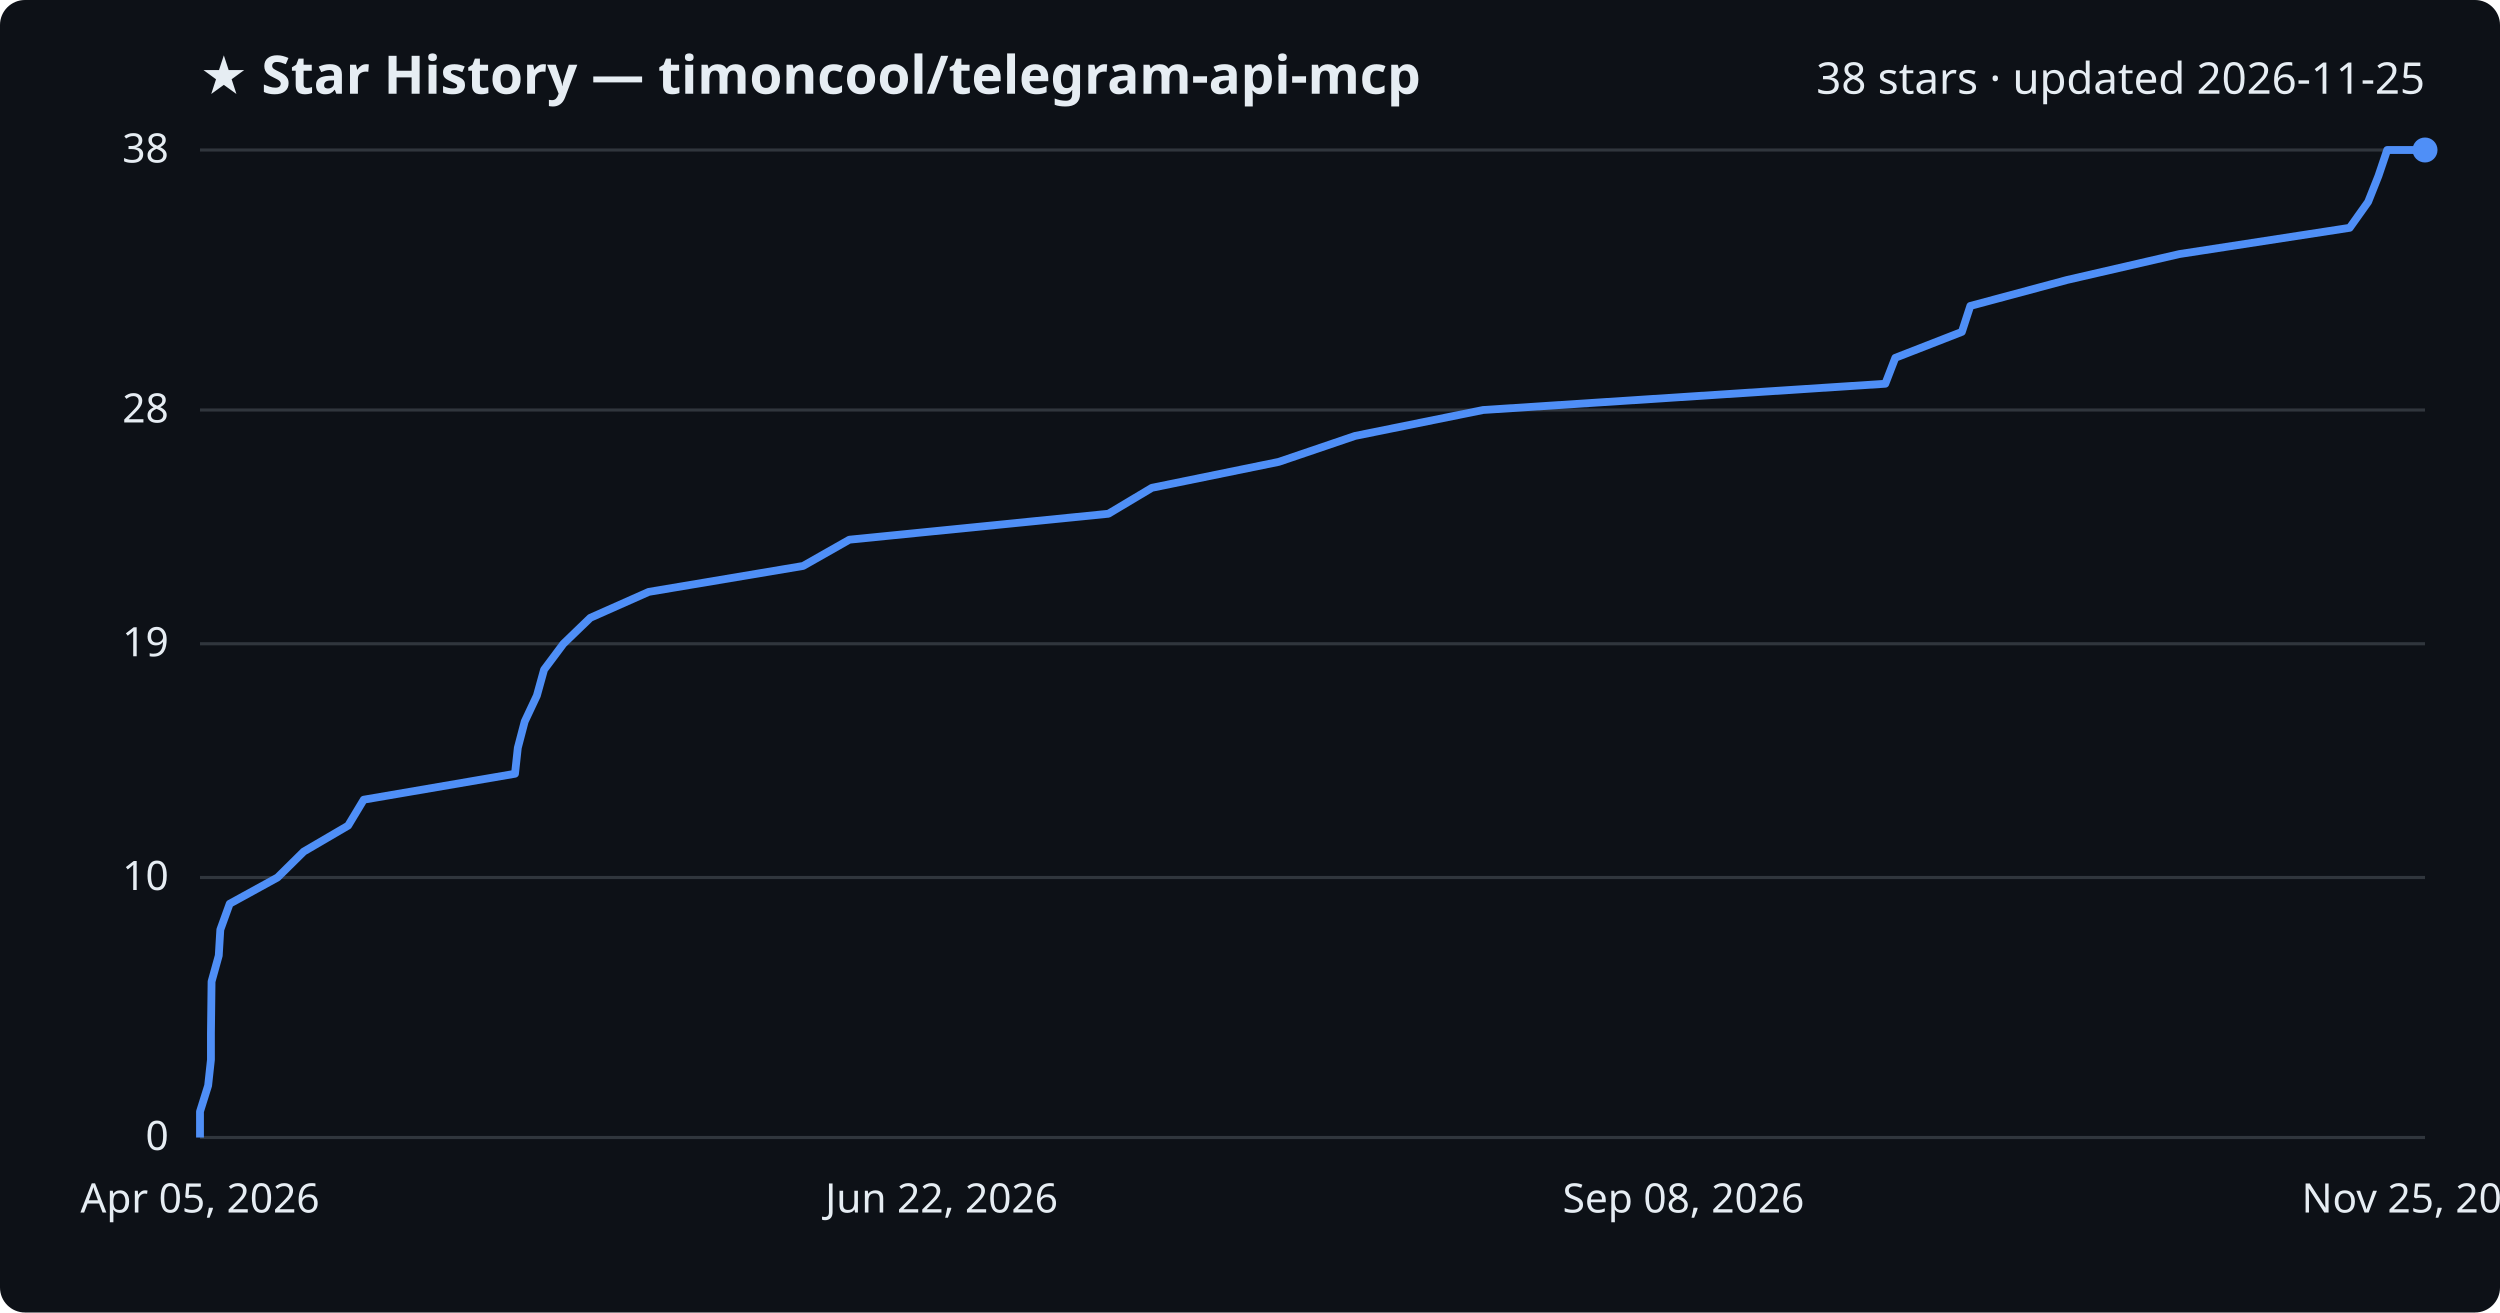
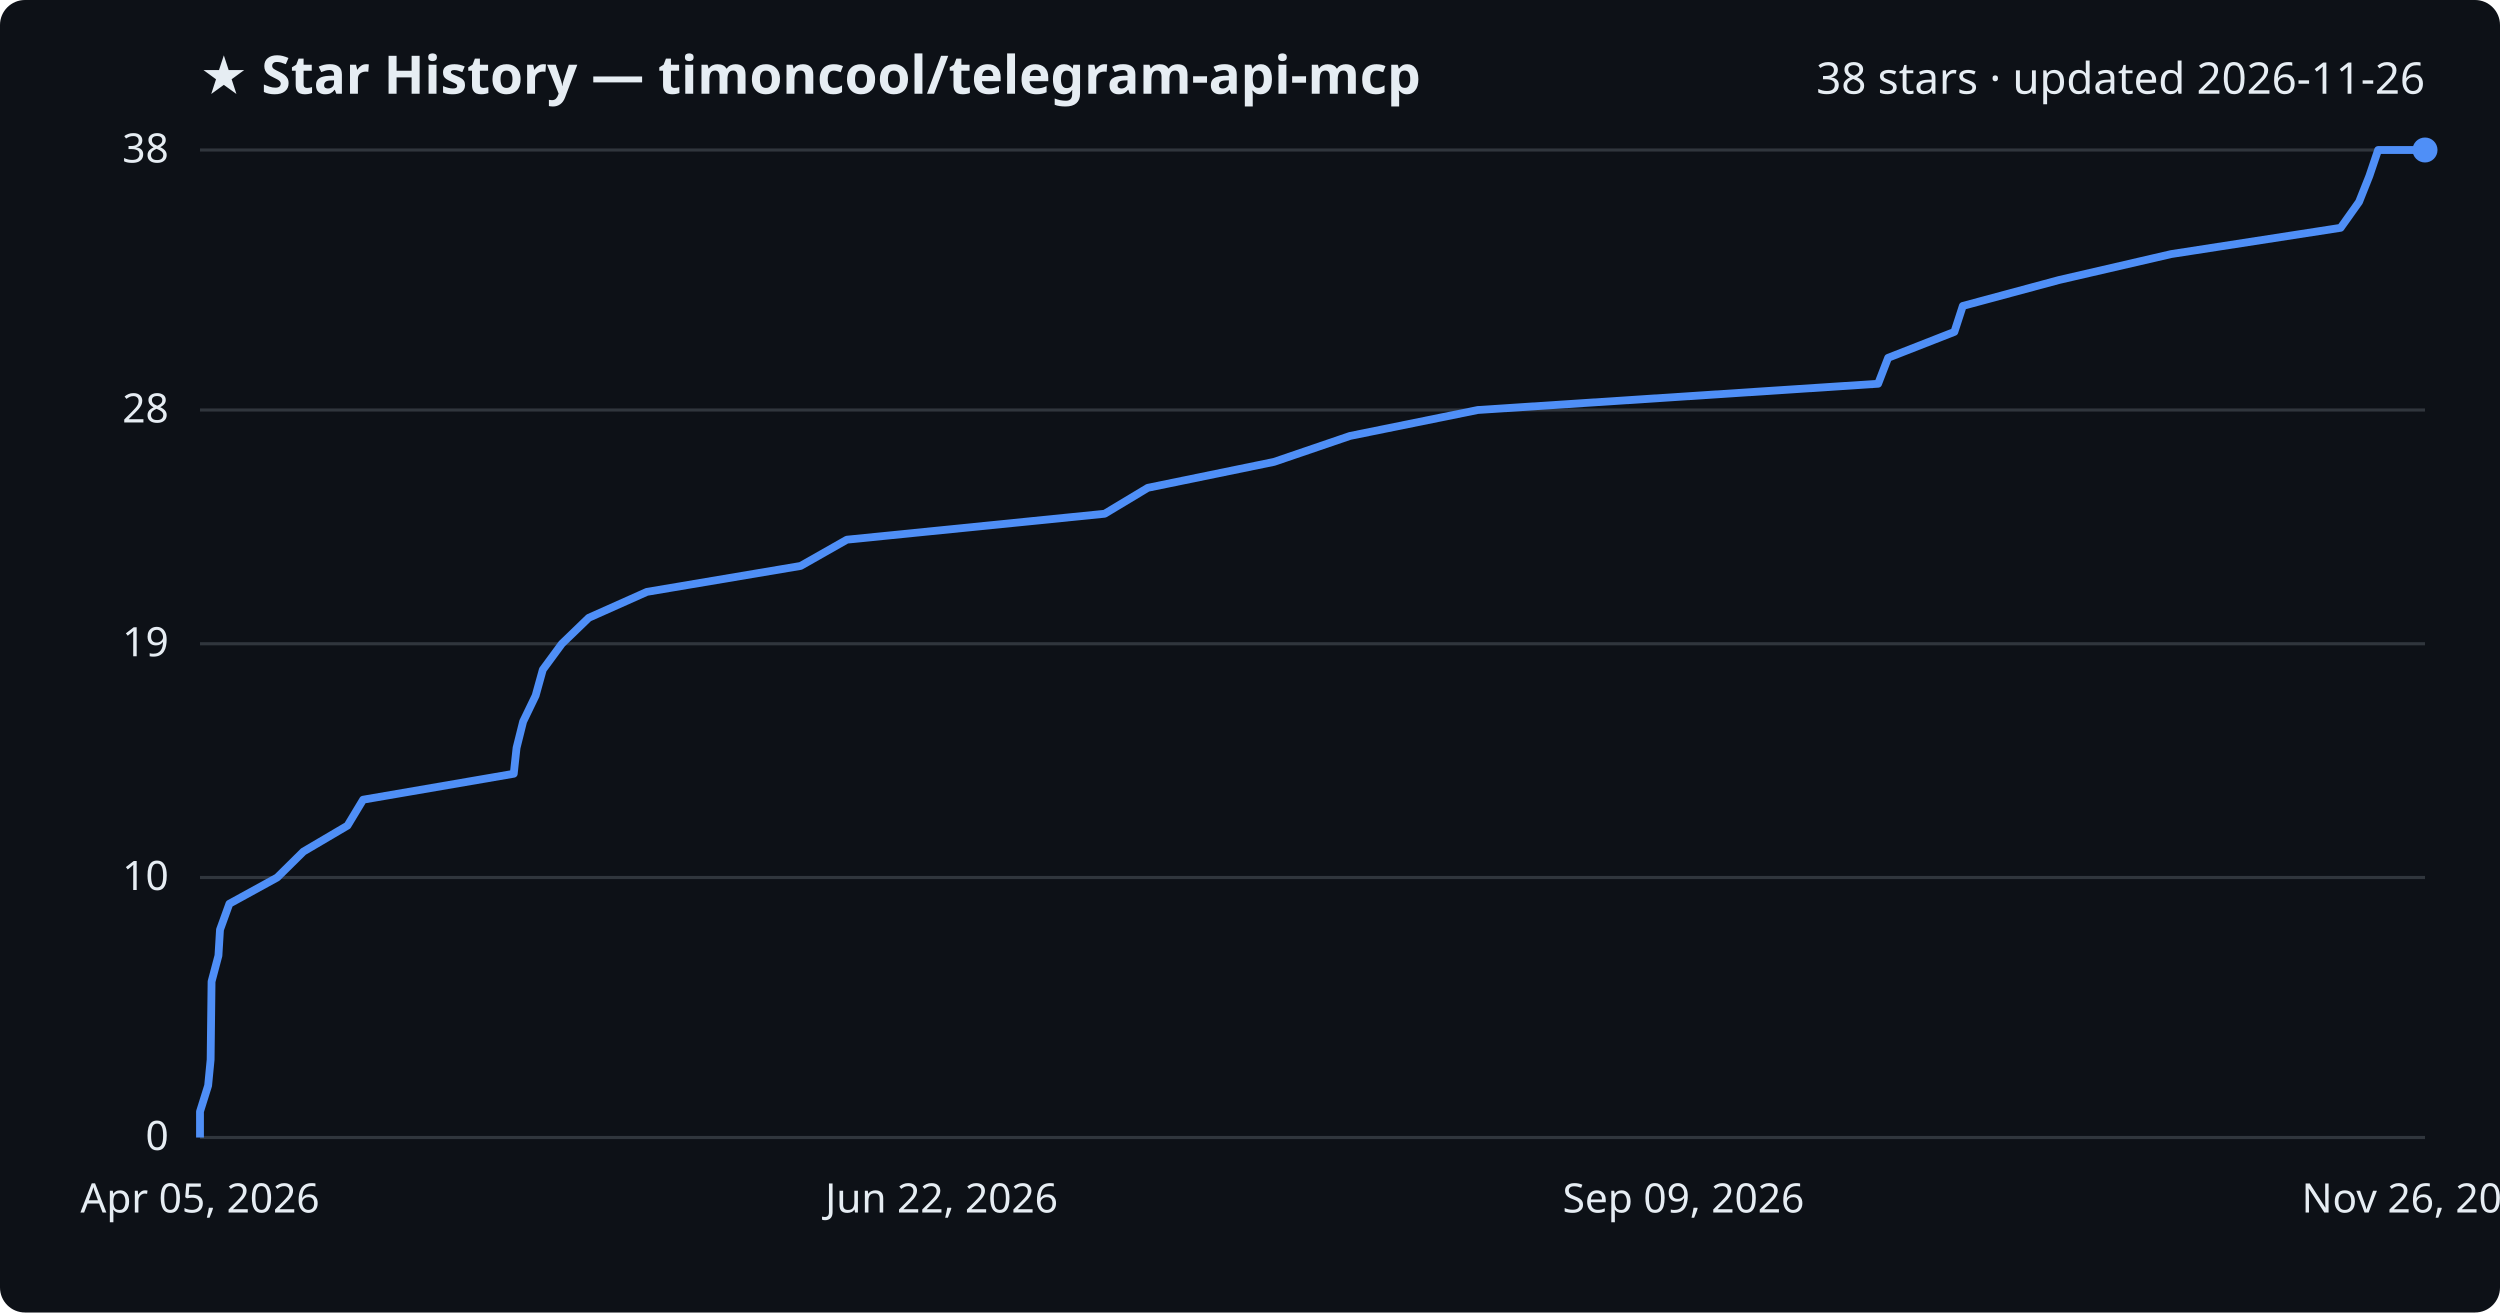
<svg xmlns="http://www.w3.org/2000/svg" viewBox="0 0 800 420" font-family="Segoe UI, sans-serif">
  <rect width="800" height="420" fill="#0d1117" rx="8" />
  <text x="64" y="30" fill="#e6edf3" font-size="17" font-weight="700">★ Star History — timoncool/telegram-api-mcp</text>
-   <text x="776" y="30" fill="#e6edf3" font-size="14" text-anchor="end">38 stars · updated 2026-11-25</text>
+   <text x="776" y="30" fill="#e6edf3" font-size="14" text-anchor="end">38 stars · updated 2026-11-26</text>
  <line x1="64" y1="364.0" x2="776" y2="364.0" stroke="#30363d" stroke-width="1" />
  <text x="54" y="368.0" fill="#e6edf3" font-size="13" text-anchor="end">0</text>
  <line x1="64" y1="280.8" x2="776" y2="280.8" stroke="#30363d" stroke-width="1" />
  <text x="54" y="284.8" fill="#e6edf3" font-size="13" text-anchor="end">10</text>
  <line x1="64" y1="206.0" x2="776" y2="206.0" stroke="#30363d" stroke-width="1" />
  <text x="54" y="210.0" fill="#e6edf3" font-size="13" text-anchor="end">19</text>
  <line x1="64" y1="131.2" x2="776" y2="131.2" stroke="#30363d" stroke-width="1" />
  <text x="54" y="135.2" fill="#e6edf3" font-size="13" text-anchor="end">28</text>
  <line x1="64" y1="48.0" x2="776" y2="48.0" stroke="#30363d" stroke-width="1" />
  <text x="54" y="52.0" fill="#e6edf3" font-size="13" text-anchor="end">38</text>
-   <path d="M64.0,364.0 L64.0,355.7 L66.6,347.4 L67.5,339.1 L67.5,330.7 L67.6,322.4 L67.7,314.1 L70.0,305.8 L70.5,297.5 L73.5,289.2 L88.8,280.8 L97.2,272.5 L111.4,264.2 L116.4,255.9 L164.8,247.6 L165.7,239.3 L167.9,230.9 L171.8,222.6 L174.1,214.3 L180.3,206.0 L188.9,197.7 L207.6,189.4 L257.0,181.1 L271.8,172.7 L354.7,164.4 L368.6,156.1 L409.2,147.8 L433.6,139.5 L474.6,131.2 L603.3,122.8 L606.5,114.5 L627.8,106.2 L630.5,97.9 L661.4,89.6 L697.4,81.3 L751.9,72.9 L757.8,64.6 L761.1,56.3 L763.9,48.0 L776.0,48.0" fill="none" stroke="#4f8ff7" stroke-width="2.5" stroke-linejoin="round" />
+   <path d="M64.0,364.0 L64.0,355.7 L66.6,347.4 L67.4,339.1 L67.5,330.7 L67.6,322.4 L67.7,314.1 L69.9,305.8 L70.4,297.5 L73.4,289.2 L88.7,280.8 L97.1,272.5 L111.2,264.2 L116.2,255.9 L164.4,247.6 L165.3,239.3 L167.4,230.9 L171.4,222.6 L173.7,214.3 L179.8,206.0 L188.4,197.7 L207.0,189.4 L256.2,181.1 L271.0,172.7 L353.5,164.4 L367.3,156.1 L407.7,147.8 L432.0,139.5 L472.9,131.2 L601.0,122.8 L604.2,114.5 L625.4,106.2 L628.1,97.9 L658.9,89.6 L694.8,81.3 L749.0,72.9 L754.9,64.6 L758.2,56.3 L761.0,48.0 L776.0,48.0" fill="none" stroke="#4f8ff7" stroke-width="2.5" stroke-linejoin="round" />
  <circle cx="776.0" cy="48.0" r="4" fill="#4f8ff7" />
  <text x="64.0" y="388" fill="#e6edf3" font-size="13" text-anchor="middle">Apr 05, 2026</text>
  <text x="301.3" y="388" fill="#e6edf3" font-size="13" text-anchor="middle">Jun 22, 2026</text>
-   <text x="538.7" y="388" fill="#e6edf3" font-size="13" text-anchor="middle">Sep 08, 2026</text>
-   <text x="776.0" y="388" fill="#e6edf3" font-size="13" text-anchor="middle">Nov 25, 2026</text>
+   <text x="538.7" y="388" fill="#e6edf3" font-size="13" text-anchor="middle">Sep 09, 2026</text>
+   <text x="776.0" y="388" fill="#e6edf3" font-size="13" text-anchor="middle">Nov 26, 2026</text>
</svg>
